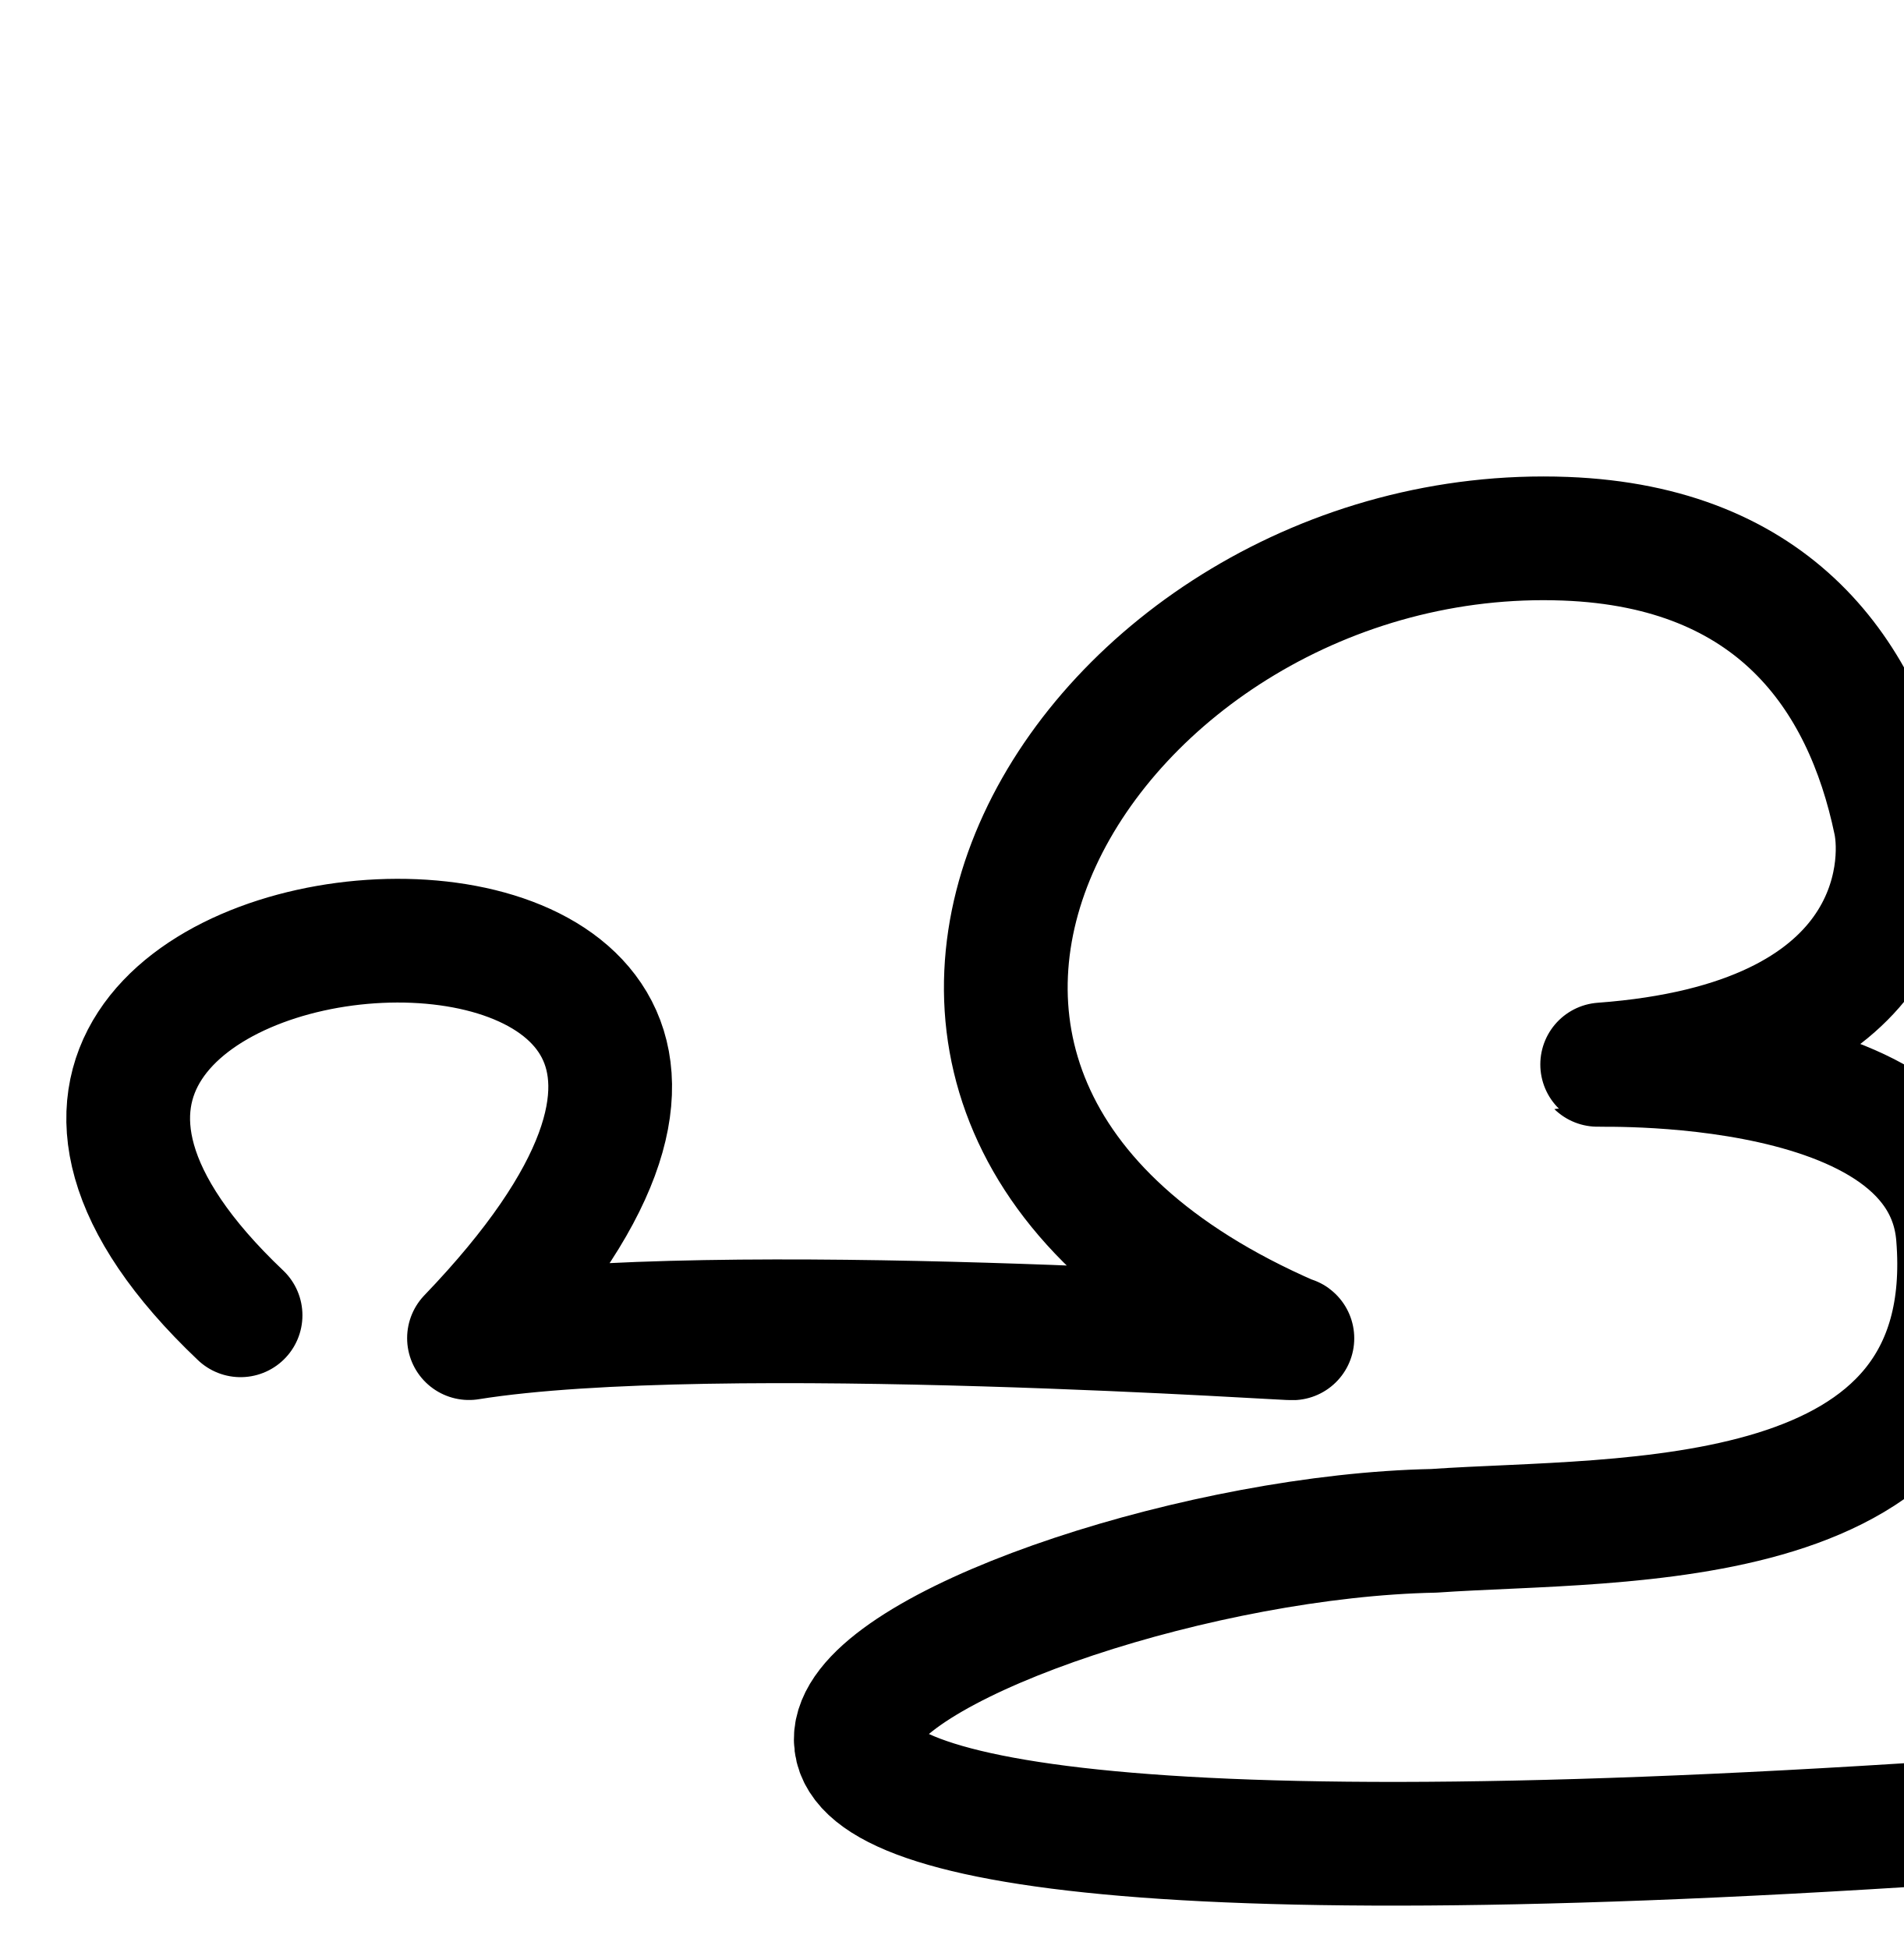
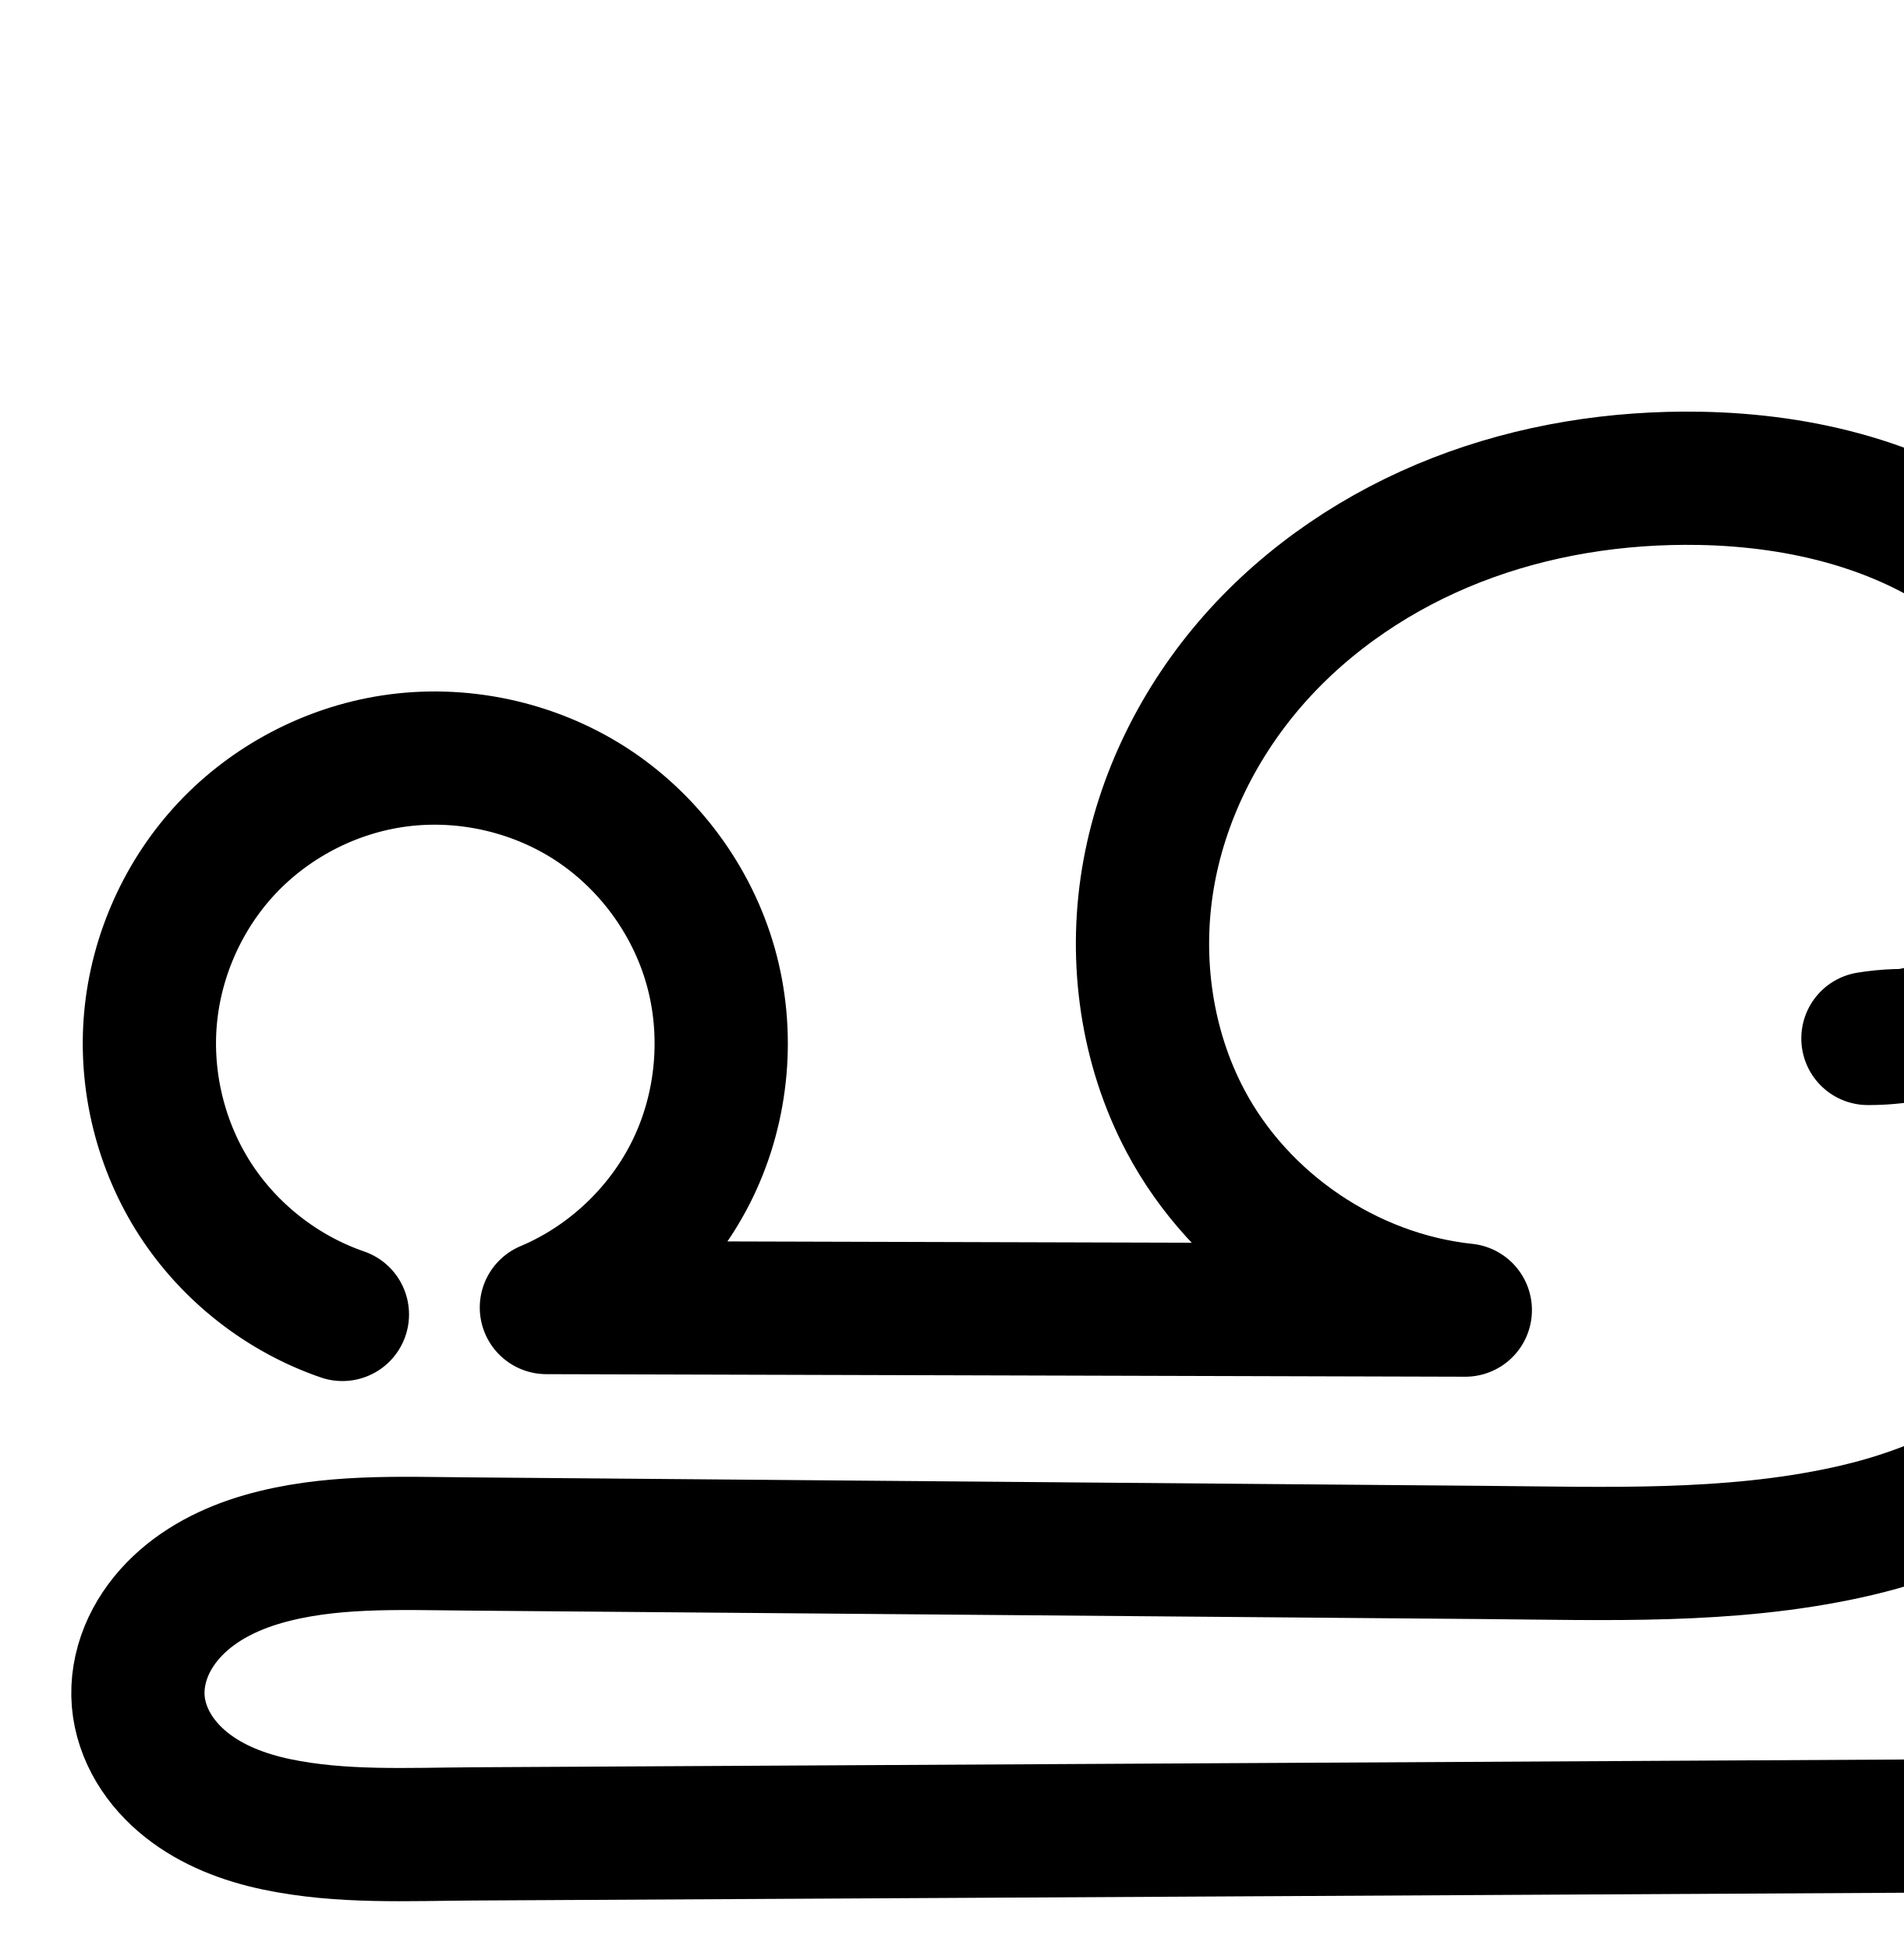
<svg xmlns="http://www.w3.org/2000/svg" width="2000" height="2048" id="svg2992" version="1.1">
  <defs id="defs5498">
    </defs>
  <g id="layer1" transform="translate(0,1048)">
    <g id="layer1-5" transform="translate(24.98732,25.33979)">
      <g transform="translate(9.871738,-66.18493)" id="layer1-4">
        <g transform="translate(1138.311,47.01926)" id="layer1-9" />
        <g transform="translate(1669.11,32.08601)" id="layer1-6" />
        <g transform="translate(25.89579,72.95861)" id="layer1-2">
-           <path id="path3938" d="m 192,302 c -506.436,-480.57 816,-576 240,24 258.087,-41.482 896.636,3.363 864,0 -589.479,-255.918 -211.586,-859.074 288,-840 219.283,8.372 314.241,142.728 346.477,297.772 10.122,48.682 5.25,231.563 -307.864,254.633 -53.839,3.967 357.031,-24.96 373.773,179.802 26.065,318.783 -353.602,296.472 -550.715,310.264 -479.212,9.437 -1310.317,428.678 537.378,306.568" style="fill:none;stroke:#000000;stroke-width:130;stroke-linecap:round;stroke-linejoin:round;stroke-miterlimit:4;stroke-dasharray:none;stroke-opacity:1" />
+           <path id="path4139-0-3-8" d="M 298.998,301.084 C 236.045,279.445 180.735,236.22 144.524,180.363 108.313,124.505 91.43,56.369 97.373,-9.934 103.315,-76.236 132.045,-140.284 177.612,-188.812 c 45.567,-48.528 107.682,-81.228 173.48,-91.327 71.666,-11 147.159,5.06 208.141,44.279 60.983,39.219 106.912,101.247 126.632,171.02 19.72,69.772 13.056,146.666 -18.375,212.004 -31.431,65.339 -87.347,118.54 -154.169,146.682 l 965.489,2.689 C 1356.134,283.594 1242.064,206.349 1184.51,97.242 c -40.548,-76.869 -53.427,-167.378 -39.389,-253.145 14.039,-85.767 54.424,-166.549 111.983,-231.665 57.559,-65.116 131.896,-114.708 212.882,-146.241 80.986,-31.534 168.479,-45.248 255.373,-43.659 107.457,1.965 217.505,28.771 302.416,94.657 42.456,32.943 77.92,75.36 100.338,124.198 22.419,48.838 31.465,104.143 23.078,157.222 -9.279,58.722 -40.145,113.786 -85.396,152.344 -45.251,38.558 -104.516,60.293 -163.966,60.133 38.895,-6.364 79.385,-2.718 116.517,10.492 37.132,13.21 70.827,35.957 96.963,65.456 26.136,29.5 44.657,65.69 53.297,104.143 8.64,38.453 7.381,79.088 -3.623,116.933 -17.697,60.862 -59.981,112.803 -111.642,149.526 -51.661,36.723 -112.358,59.251 -174.293,72.723 -123.869,26.944 -252.173,21.907 -378.934,20.849 l -1070.768,-8.931 c -71.789,-0.599 -145.044,-3.941 -214.026,15.95 -34.491,9.945 -67.722,26.574 -92.75,52.305 -12.514,12.865 -22.85,27.943 -29.633,44.559 -6.783,16.617 -9.958,34.79 -8.431,52.673 1.477,17.304 7.331,34.129 16.243,49.035 8.912,14.906 20.836,27.922 34.436,38.722 27.201,21.6 60.631,34.218 94.623,41.362 67.984,14.288 138.312,10.422 207.78,10.045 l 1734.722,-9.418" style="fill:none;fill-rule:evenodd;stroke:#000000;stroke-width:140;stroke-linecap:round;stroke-linejoin:round;stroke-miterlimit:4;stroke-dasharray:none;stroke-opacity:1" />
+           <path style="color:#000000;font-style:normal;font-variant:normal;font-weight:normal;font-stretch:normal;font-size:medium;line-height:normal;font-family:sans-serif;text-indent:0;text-align:start;text-decoration:none;text-decoration-line:none;text-decoration-style:solid;text-decoration-color:#000000;letter-spacing:normal;word-spacing:normal;text-transform:none;direction:ltr;block-progression:tb;writing-mode:lr-tb;baseline-shift:baseline;text-anchor:start;white-space:normal;clip-rule:nonzero;display:inline;overflow:visible;visibility:visible;opacity:1;isolation:auto;mix-blend-mode:normal;color-interpolation:sRGB;color-interpolation-filters:linearRGB;solid-color:#000000;solid-opacity:1;fill:#000000;fill-opacity:1;fill-rule:evenodd;stroke:none;stroke-width:140;stroke-linecap:round;stroke-linejoin:round;stroke-miterlimit:4;stroke-dasharray:none;stroke-dashoffset:0;stroke-opacity:1;color-rendering:auto;image-rendering:auto;shape-rendering:auto;text-rendering:auto;enable-background:accumulate" d="m 1761.34,1026.701 c -95.115,-1.739 -191.575,13.189 -282.051,48.418 -90.613,35.282 -174.244,90.802 -239.93,165.111 -65.825,74.467 -112.253,166.745 -128.617,266.717 -16.409,100.249 -1.719,205.598 46.555,297.113 18.544,35.155 41.82,67.234 68.619,95.832 l -487.678,-1.359 c 10.091,-14.895 19.175,-30.526 27.035,-46.865 39.055,-81.189 47.158,-174.691 22.654,-261.389 -24.504,-86.698 -80.353,-162.123 -156.129,-210.856 -75.776,-48.733 -167.574,-68.262 -256.625,-54.594 -81.664,12.535 -157.335,52.372 -213.891,112.602 -56.555,60.23 -91.554,138.254 -98.93,220.545 -7.376,82.291 13.192,165.296 58.135,234.623 44.943,69.327 112.323,121.985 190.457,148.842 a 70.007,70.007 0 1 0 45.508,-132.397 c -47.773,-16.421 -91.011,-50.213 -118.49,-92.602 -27.48,-42.389 -40.678,-95.654 -36.168,-145.969 4.51,-50.315 26.969,-100.385 61.549,-137.211 34.579,-36.826 83.139,-62.391 133.07,-70.055 54.281,-8.332 113.467,4.26 159.656,33.965 46.189,29.705 82.198,78.337 97.135,131.184 14.937,52.847 9.713,113.132 -14.094,162.621 -23.806,49.489 -67.646,91.199 -118.258,112.514 a 70.007,70.007 0 0 0 26.975,134.512 l 965.488,2.688 a 70.007,70.007 0 0 0 7.537,-139.613 c -98.277,-10.366 -193.622,-74.929 -239.728,-162.336 -32.823,-62.224 -43.891,-137.895 -32.223,-209.18 11.714,-71.562 46.057,-140.847 95.35,-196.611 49.432,-55.922 114.475,-99.586 185.834,-127.371 71.496,-27.838 150.022,-40.341 228.695,-38.902 96.695,1.768 191.749,26.407 260.783,79.973 34.38,26.676 62.48,60.731 79.633,98.098 17.038,37.117 23.559,79.081 17.553,117.092 -6.596,41.746 -29.482,82.577 -61.652,109.988 -24.105,20.539 -54.821,34.731 -86.486,40.512 -14.495,0.275 -28.994,1.468 -43.385,3.822 a 70.007,70.007 0 0 0 11.115,139.08 c 14.655,0.039 29.233,-0.947 43.639,-2.887 16.932,0.599 33.837,3.721 49.603,9.33 25.824,9.187 49.855,25.41 68.031,45.926 18.177,20.516 31.386,46.325 37.395,73.068 6.009,26.743 5.112,55.723 -2.541,82.043 -12.331,42.409 -44.025,82.901 -84.983,112.016 -41.576,29.554 -93.236,49.331 -148.615,61.377 -112.289,24.425 -235.249,20.322 -363.471,19.252 l -1070.77,-8.93 c -70.014,-0.584 -150.339,-5.437 -234.002,18.688 -42.949,12.384 -87.424,33.632 -123.535,70.756 -18.141,18.651 -33.677,40.977 -44.264,66.912 -10.645,26.076 -15.936,55.001 -13.369,85.082 2.483,29.09 12.019,55.774 25.908,79.004 13.814,23.104 31.541,42.177 50.988,57.619 38.678,30.713 82.569,46.391 123.756,55.047 79.98,16.809 155.429,11.904 222.557,11.539 l 1734.721,-9.418 a 70.007,70.007 0 1 0 -0.76,-139.998 l -1734.721,9.418 c -71.808,0.39 -137.015,3.218 -193.002,-8.549 -26.797,-5.632 -49.765,-15.191 -65.49,-27.678 a 70.007,70.007 0 0 0 -0.002,0 c -7.754,-6.157 -13.874,-13.116 -17.885,-19.824 -3.936,-6.582 -6.107,-13.548 -6.578,-19.066 -0.485,-5.685 0.572,-13.107 3.494,-20.264 2.979,-7.299 8.115,-15.127 15.002,-22.207 13.946,-14.337 35.934,-26.347 61.967,-33.853 54.299,-15.657 120.485,-13.826 194.049,-13.213 l 1070.768,8.932 c 125.301,1.045 258.947,7.016 394.397,-22.447 68.49,-14.898 138.225,-40.177 199.971,-84.068 62.364,-44.331 115.239,-107.72 138.301,-187.035 14.355,-49.37 15.976,-101.661 4.705,-151.824 -11.271,-50.164 -35.106,-96.733 -69.201,-135.217 l 0,0 c -14.491,-16.356 -30.739,-30.93 -48.256,-43.74 53.718,-49.077 89.5,-115.29 100.885,-187.34 10.768,-68.147 -0.804,-136.791 -28.604,-197.35 l 0,0 c -27.684,-60.309 -70.513,-111.089 -121.045,-150.299 -100.79,-78.206 -225.83,-107.18 -344.049,-109.342 z" id="path4139-0-3-8-9" />
        </g>
      </g>
    </g>
  </g>
</svg>
